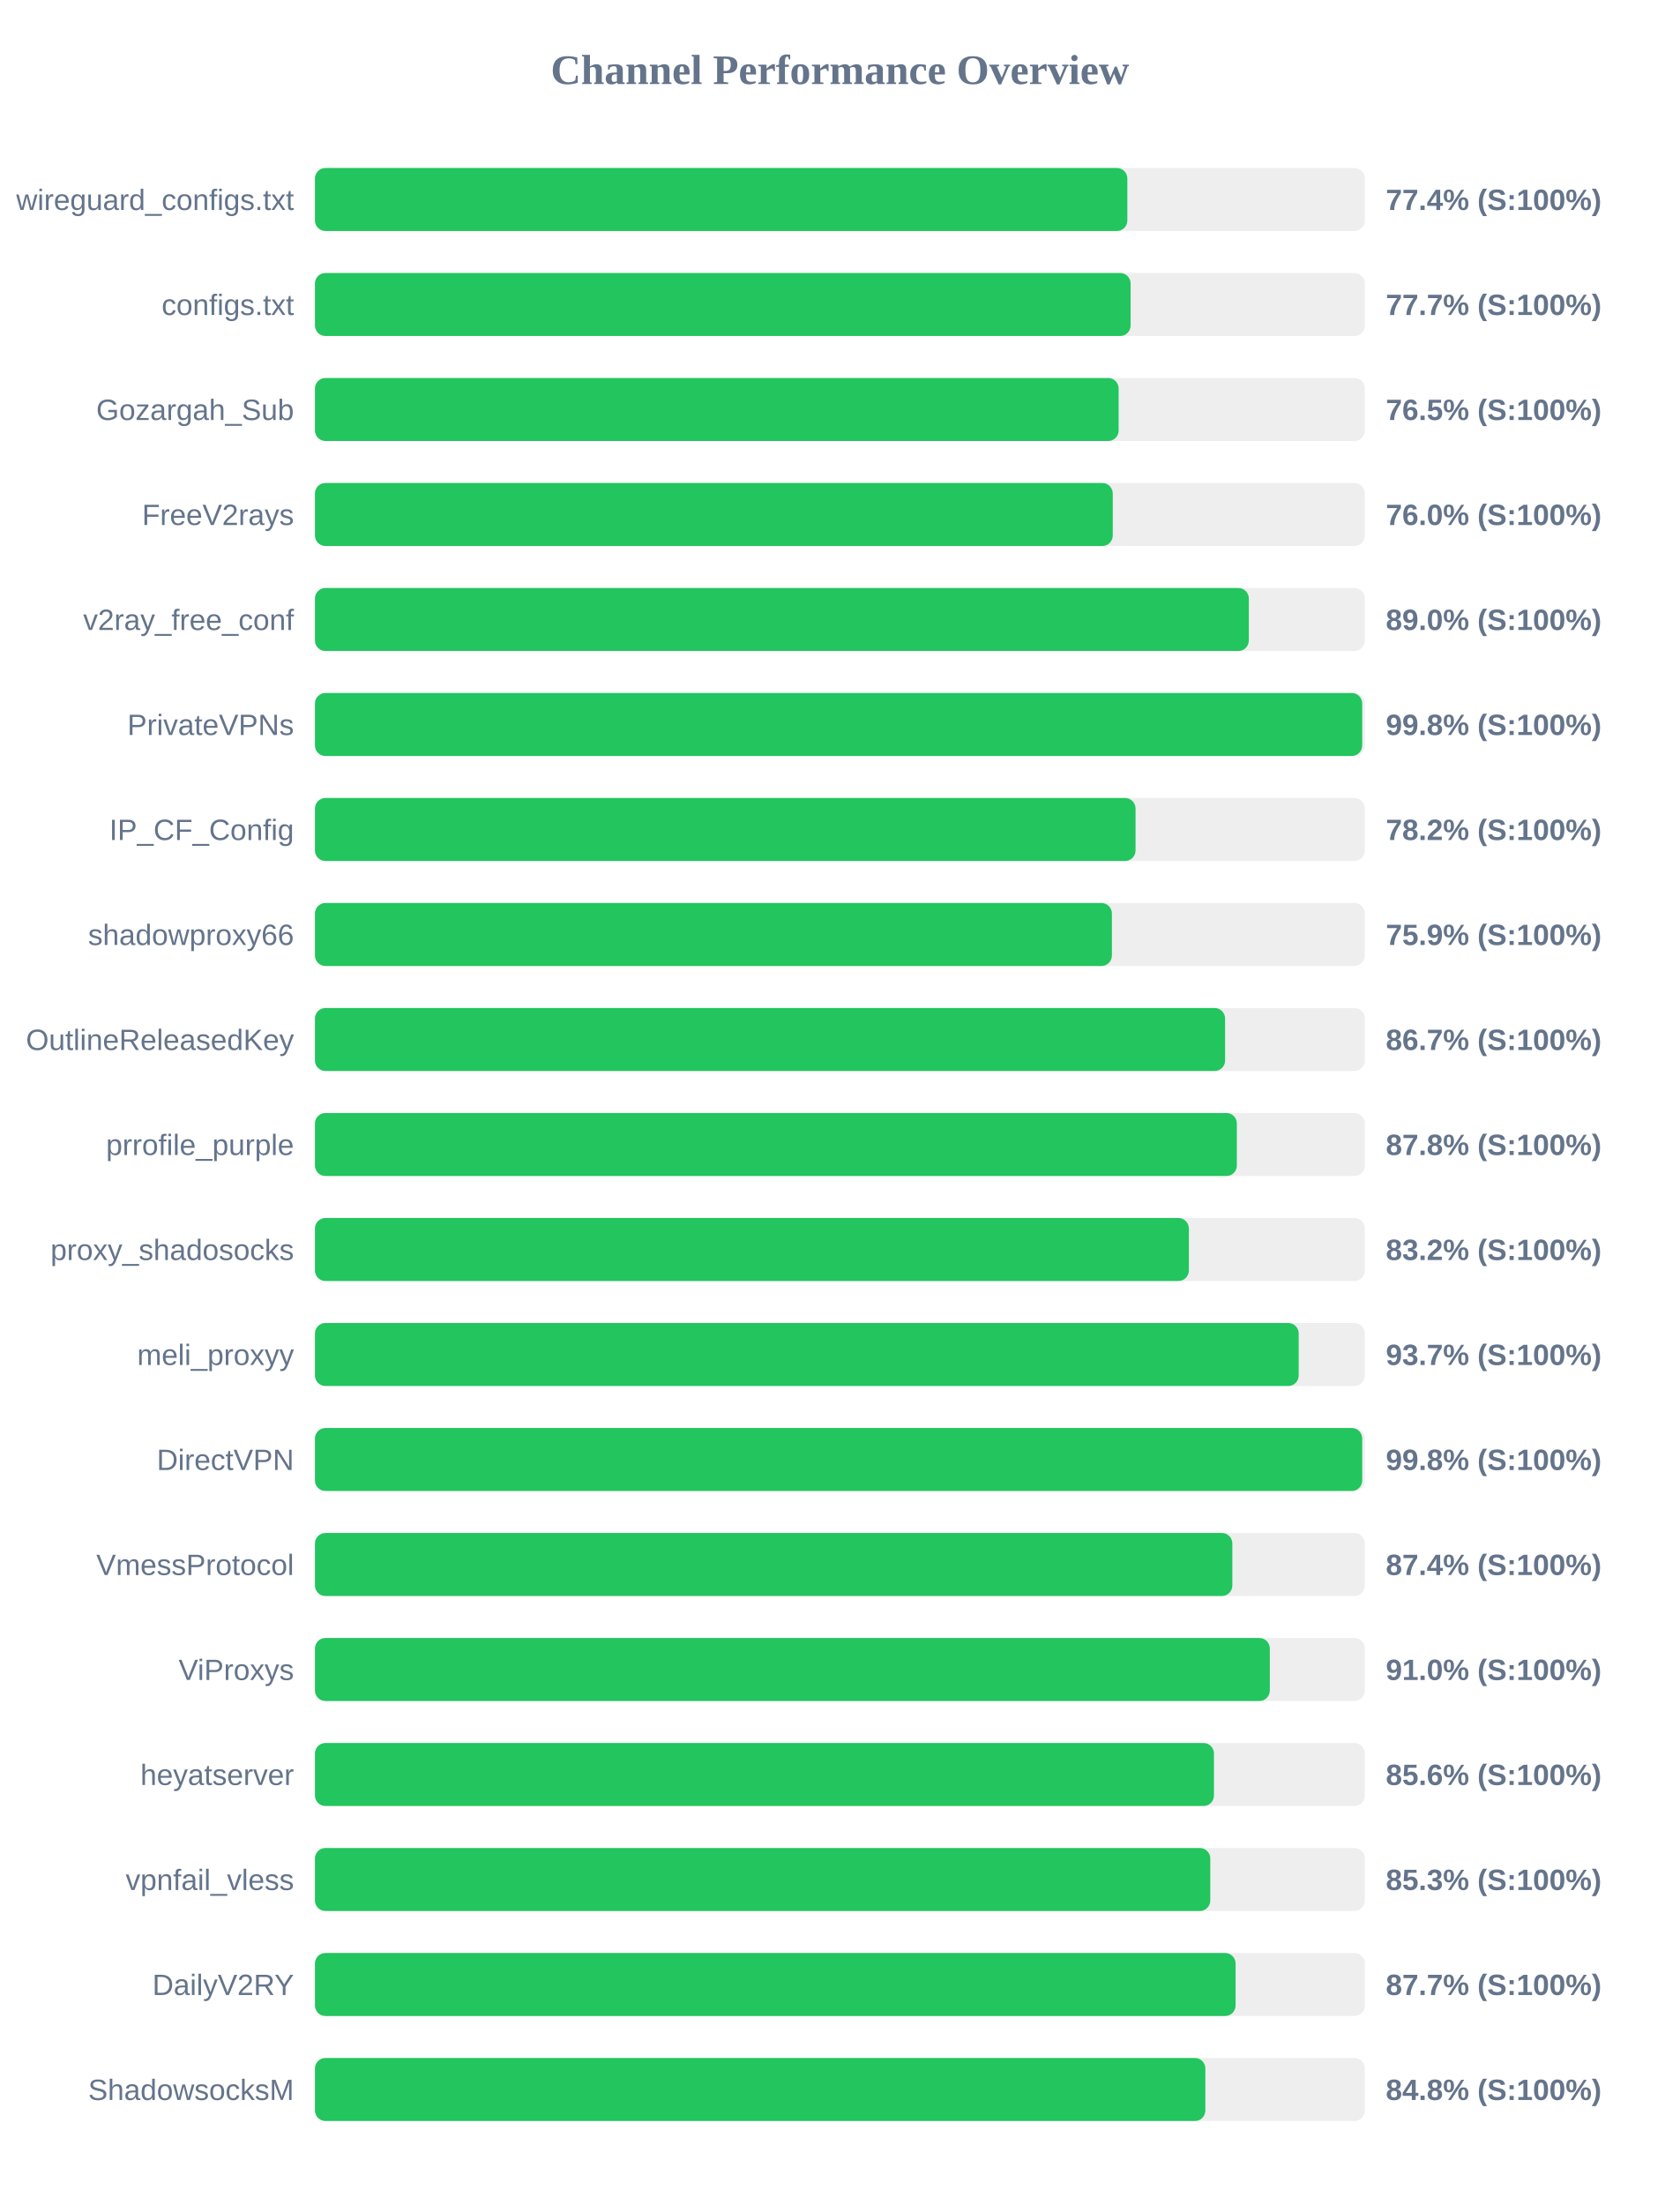
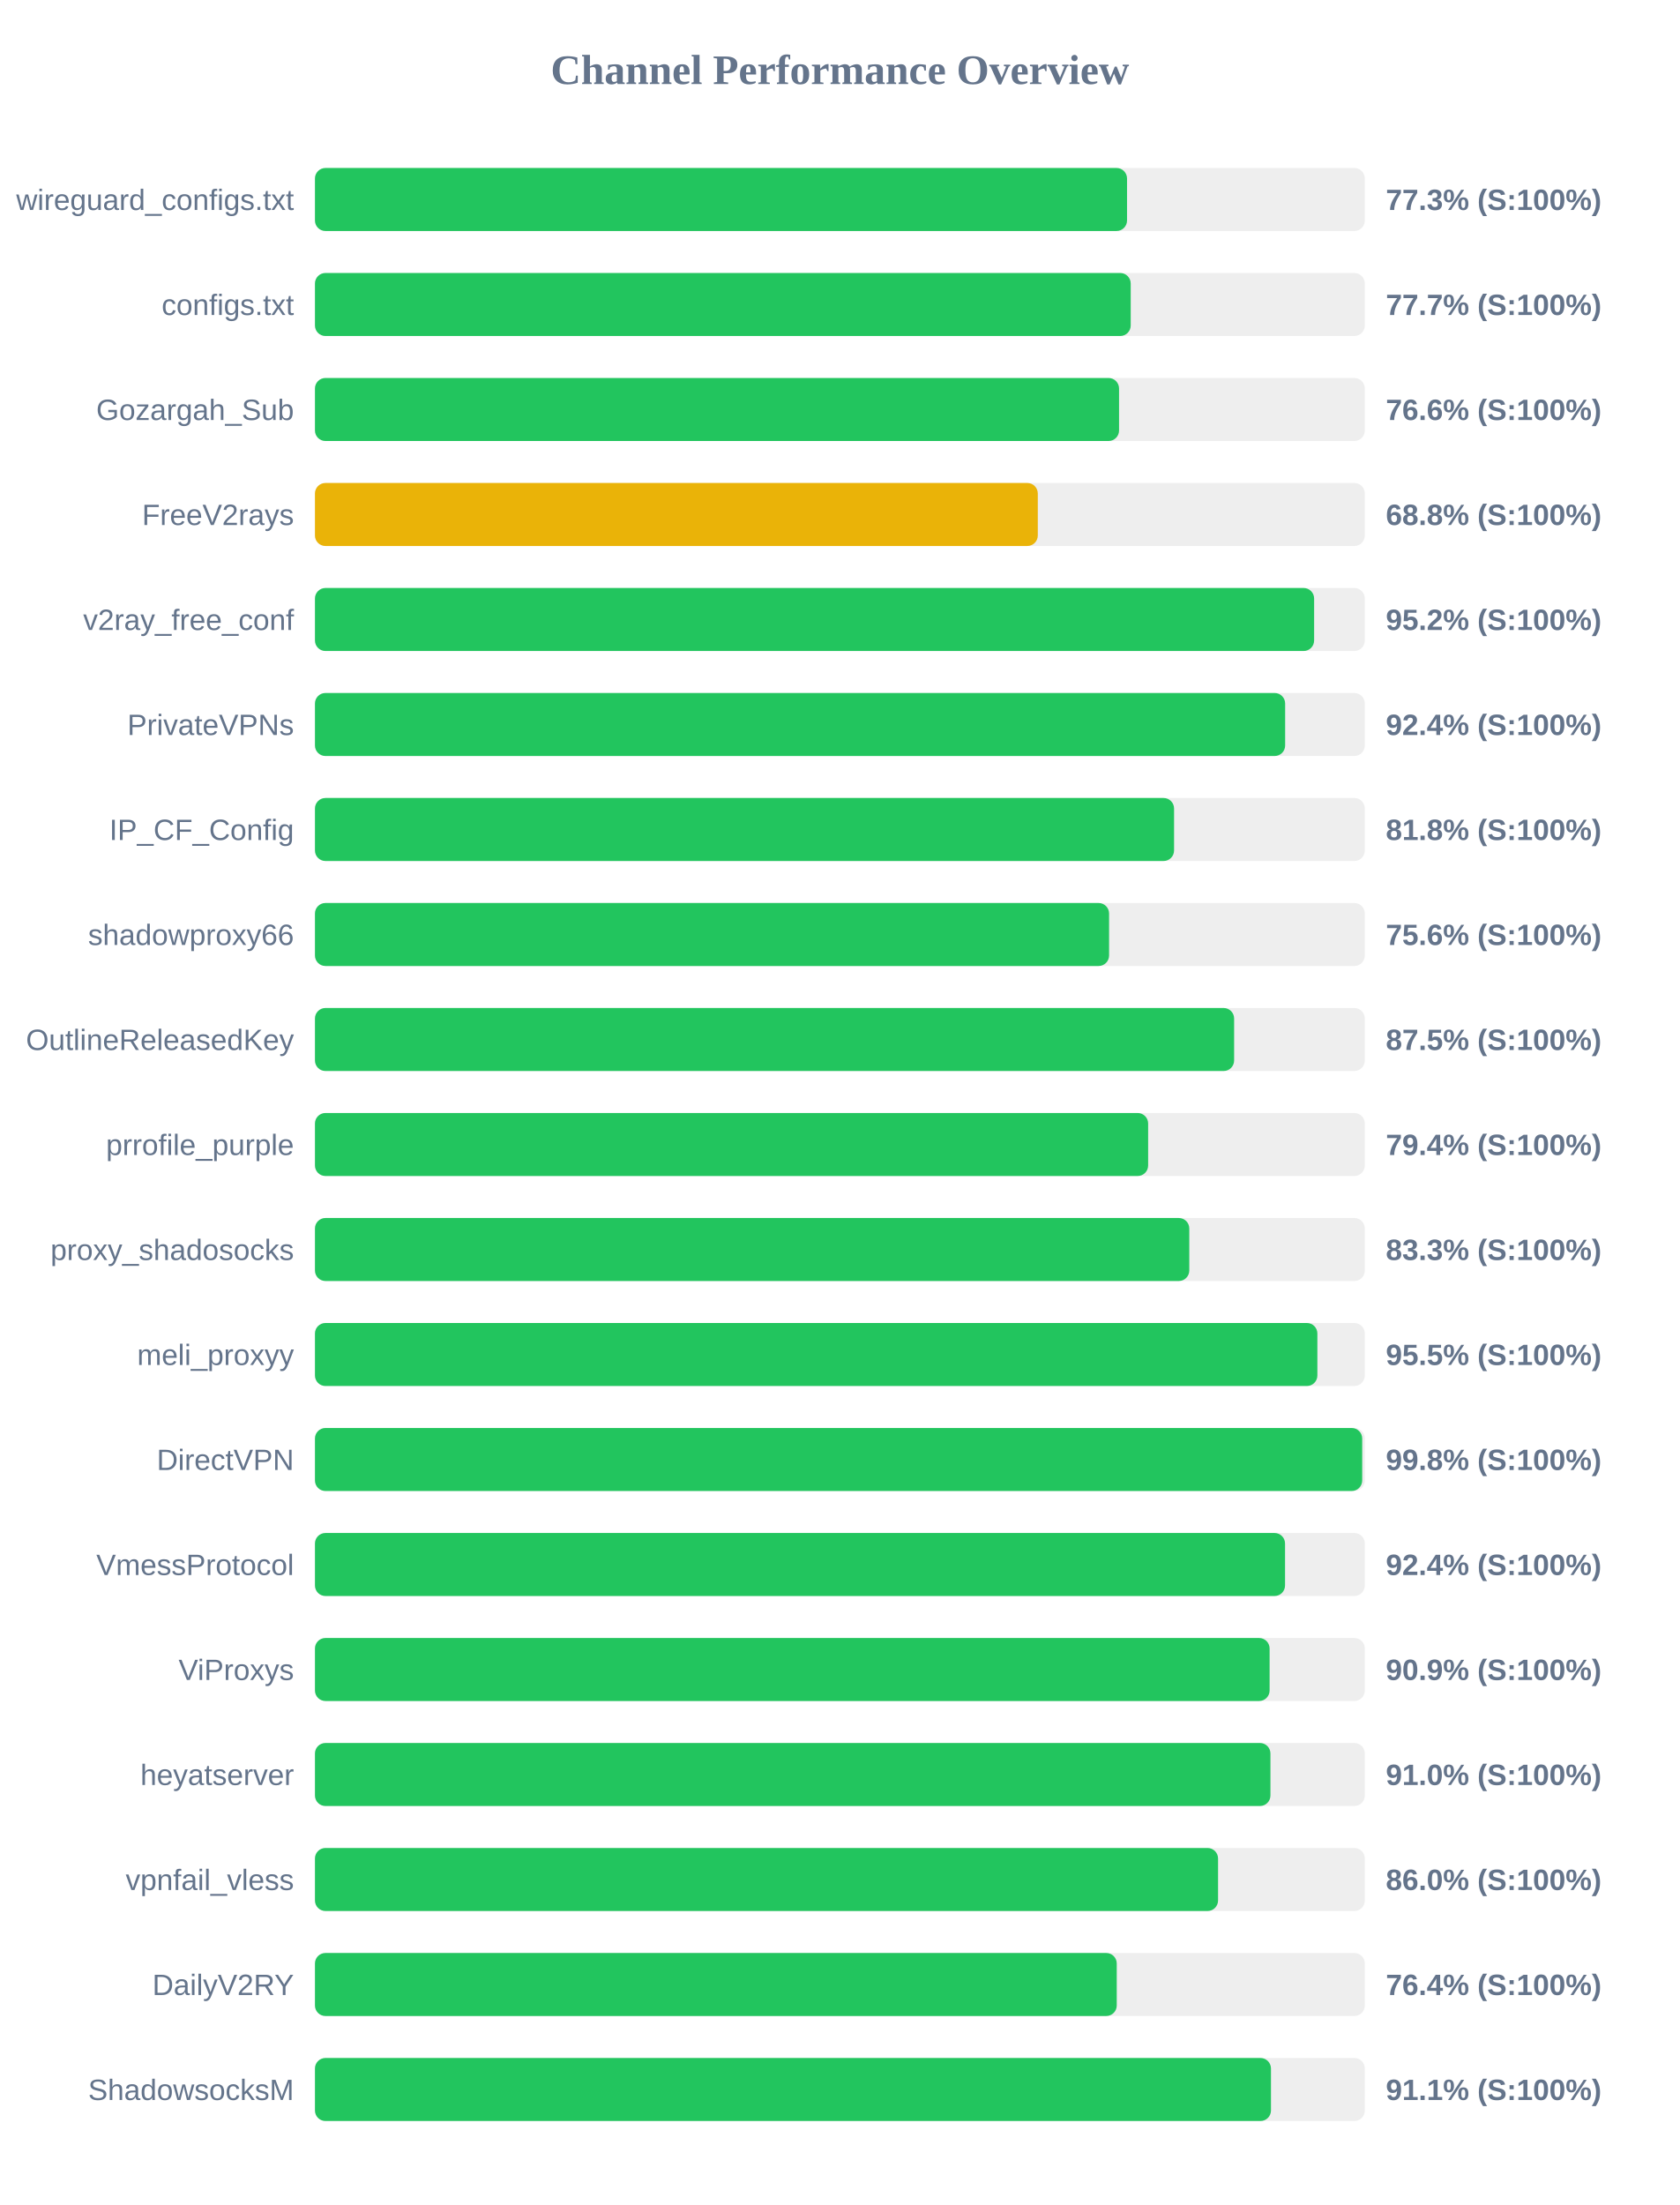
<svg xmlns="http://www.w3.org/2000/svg" width="800" height="1050" version="1.1">
  <style>
        .row { font: 14px Arial; fill: #64748b; }
        .score { font: bold 14px Arial; fill: #64748b; }
    </style>
  <text x="400" y="40" text-anchor="middle" font-size="20px" font-weight="bold" fill="#64748b">Channel Performance Overview</text>
  <rect x="150" y="80" width="500" height="30" fill="#eee" rx="5" />
-   <rect x="150" y="80" width="386.9" height="30" fill="#22c55e" rx="5" />
+   <rect x="150" y="80" width="386.75" height="30" fill="#22c55e" rx="5" />
  <text x="140" y="100" text-anchor="end" class="row">wireguard_configs.txt</text>
-   <text x="660" y="100" text-anchor="start" class="score">77.4% (S:100%)</text>
+   <text x="660" y="100" text-anchor="start" class="score">77.3% (S:100%)</text>
  <rect x="150" y="130" width="500" height="30" fill="#eee" rx="5" />
-   <rect x="150" y="130" width="388.45" height="30" fill="#22c55e" rx="5" />
+   <rect x="150" y="130" width="388.5" height="30" fill="#22c55e" rx="5" />
  <text x="140" y="150" text-anchor="end" class="row">configs.txt</text>
  <text x="660" y="150" text-anchor="start" class="score">77.7% (S:100%)</text>
  <rect x="150" y="180" width="500" height="30" fill="#eee" rx="5" />
-   <rect x="150" y="180" width="382.75" height="30" fill="#22c55e" rx="5" />
+   <rect x="150" y="180" width="382.95" height="30" fill="#22c55e" rx="5" />
  <text x="140" y="200" text-anchor="end" class="row">Gozargah_Sub</text>
-   <text x="660" y="200" text-anchor="start" class="score">76.5% (S:100%)</text>
+   <text x="660" y="200" text-anchor="start" class="score">76.6% (S:100%)</text>
  <rect x="150" y="230" width="500" height="30" fill="#eee" rx="5" />
-   <rect x="150" y="230" width="379.95" height="30" fill="#22c55e" rx="5" />
+   <rect x="150" y="230" width="344.25" height="30" fill="#eab308" rx="5" />
  <text x="140" y="250" text-anchor="end" class="row">FreeV2rays</text>
-   <text x="660" y="250" text-anchor="start" class="score">76.0% (S:100%)</text>
+   <text x="660" y="250" text-anchor="start" class="score">68.8% (S:100%)</text>
  <rect x="150" y="280" width="500" height="30" fill="#eee" rx="5" />
-   <rect x="150" y="280" width="444.75" height="30" fill="#22c55e" rx="5" />
+   <rect x="150" y="280" width="475.85" height="30" fill="#22c55e" rx="5" />
  <text x="140" y="300" text-anchor="end" class="row">v2ray_free_conf</text>
-   <text x="660" y="300" text-anchor="start" class="score">89.0% (S:100%)</text>
+   <text x="660" y="300" text-anchor="start" class="score">95.2% (S:100%)</text>
  <rect x="150" y="330" width="500" height="30" fill="#eee" rx="5" />
-   <rect x="150" y="330" width="498.75" height="30" fill="#22c55e" rx="5" />
+   <rect x="150" y="330" width="462.05" height="30" fill="#22c55e" rx="5" />
  <text x="140" y="350" text-anchor="end" class="row">PrivateVPNs</text>
-   <text x="660" y="350" text-anchor="start" class="score">99.8% (S:100%)</text>
+   <text x="660" y="350" text-anchor="start" class="score">92.4% (S:100%)</text>
  <rect x="150" y="380" width="500" height="30" fill="#eee" rx="5" />
-   <rect x="150" y="380" width="390.8" height="30" fill="#22c55e" rx="5" />
+   <rect x="150" y="380" width="409.15" height="30" fill="#22c55e" rx="5" />
  <text x="140" y="400" text-anchor="end" class="row">IP_CF_Config</text>
-   <text x="660" y="400" text-anchor="start" class="score">78.2% (S:100%)</text>
+   <text x="660" y="400" text-anchor="start" class="score">81.8% (S:100%)</text>
  <rect x="150" y="430" width="500" height="30" fill="#eee" rx="5" />
-   <rect x="150" y="430" width="379.55" height="30" fill="#22c55e" rx="5" />
+   <rect x="150" y="430" width="378.2" height="30" fill="#22c55e" rx="5" />
  <text x="140" y="450" text-anchor="end" class="row">shadowproxy66</text>
-   <text x="660" y="450" text-anchor="start" class="score">75.9% (S:100%)</text>
+   <text x="660" y="450" text-anchor="start" class="score">75.6% (S:100%)</text>
  <rect x="150" y="480" width="500" height="30" fill="#eee" rx="5" />
-   <rect x="150" y="480" width="433.45" height="30" fill="#22c55e" rx="5" />
+   <rect x="150" y="480" width="437.75" height="30" fill="#22c55e" rx="5" />
  <text x="140" y="500" text-anchor="end" class="row">OutlineReleasedKey</text>
-   <text x="660" y="500" text-anchor="start" class="score">86.7% (S:100%)</text>
+   <text x="660" y="500" text-anchor="start" class="score">87.5% (S:100%)</text>
  <rect x="150" y="530" width="500" height="30" fill="#eee" rx="5" />
-   <rect x="150" y="530" width="439.05" height="30" fill="#22c55e" rx="5" />
+   <rect x="150" y="530" width="396.8" height="30" fill="#22c55e" rx="5" />
  <text x="140" y="550" text-anchor="end" class="row">prrofile_purple</text>
-   <text x="660" y="550" text-anchor="start" class="score">87.8% (S:100%)</text>
+   <text x="660" y="550" text-anchor="start" class="score">79.4% (S:100%)</text>
  <rect x="150" y="580" width="500" height="30" fill="#eee" rx="5" />
-   <rect x="150" y="580" width="416.2" height="30" fill="#22c55e" rx="5" />
+   <rect x="150" y="580" width="416.4" height="30" fill="#22c55e" rx="5" />
  <text x="140" y="600" text-anchor="end" class="row">proxy_shadosocks</text>
-   <text x="660" y="600" text-anchor="start" class="score">83.2% (S:100%)</text>
+   <text x="660" y="600" text-anchor="start" class="score">83.3% (S:100%)</text>
  <rect x="150" y="630" width="500" height="30" fill="#eee" rx="5" />
-   <rect x="150" y="630" width="468.5" height="30" fill="#22c55e" rx="5" />
+   <rect x="150" y="630" width="477.4" height="30" fill="#22c55e" rx="5" />
  <text x="140" y="650" text-anchor="end" class="row">meli_proxyy</text>
-   <text x="660" y="650" text-anchor="start" class="score">93.7% (S:100%)</text>
+   <text x="660" y="650" text-anchor="start" class="score">95.5% (S:100%)</text>
  <rect x="150" y="680" width="500" height="30" fill="#eee" rx="5" />
  <rect x="150" y="680" width="498.75" height="30" fill="#22c55e" rx="5" />
  <text x="140" y="700" text-anchor="end" class="row">DirectVPN</text>
  <text x="660" y="700" text-anchor="start" class="score">99.8% (S:100%)</text>
  <rect x="150" y="730" width="500" height="30" fill="#eee" rx="5" />
-   <rect x="150" y="730" width="436.9" height="30" fill="#22c55e" rx="5" />
+   <rect x="150" y="730" width="462.0" height="30" fill="#22c55e" rx="5" />
  <text x="140" y="750" text-anchor="end" class="row">VmessProtocol</text>
-   <text x="660" y="750" text-anchor="start" class="score">87.4% (S:100%)</text>
+   <text x="660" y="750" text-anchor="start" class="score">92.4% (S:100%)</text>
  <rect x="150" y="780" width="500" height="30" fill="#eee" rx="5" />
-   <rect x="150" y="780" width="454.75" height="30" fill="#22c55e" rx="5" />
+   <rect x="150" y="780" width="454.65" height="30" fill="#22c55e" rx="5" />
  <text x="140" y="800" text-anchor="end" class="row">ViProxys</text>
-   <text x="660" y="800" text-anchor="start" class="score">91.0% (S:100%)</text>
+   <text x="660" y="800" text-anchor="start" class="score">90.9% (S:100%)</text>
  <rect x="150" y="830" width="500" height="30" fill="#eee" rx="5" />
-   <rect x="150" y="830" width="428.15" height="30" fill="#22c55e" rx="5" />
+   <rect x="150" y="830" width="455.05" height="30" fill="#22c55e" rx="5" />
  <text x="140" y="850" text-anchor="end" class="row">heyatserver</text>
-   <text x="660" y="850" text-anchor="start" class="score">85.6% (S:100%)</text>
+   <text x="660" y="850" text-anchor="start" class="score">91.0% (S:100%)</text>
  <rect x="150" y="880" width="500" height="30" fill="#eee" rx="5" />
-   <rect x="150" y="880" width="426.4" height="30" fill="#22c55e" rx="5" />
+   <rect x="150" y="880" width="430.1" height="30" fill="#22c55e" rx="5" />
  <text x="140" y="900" text-anchor="end" class="row">vpnfail_vless</text>
-   <text x="660" y="900" text-anchor="start" class="score">85.3% (S:100%)</text>
+   <text x="660" y="900" text-anchor="start" class="score">86.0% (S:100%)</text>
  <rect x="150" y="930" width="500" height="30" fill="#eee" rx="5" />
-   <rect x="150" y="930" width="438.45" height="30" fill="#22c55e" rx="5" />
+   <rect x="150" y="930" width="381.85" height="30" fill="#22c55e" rx="5" />
  <text x="140" y="950" text-anchor="end" class="row">DailyV2RY</text>
-   <text x="660" y="950" text-anchor="start" class="score">87.7% (S:100%)</text>
+   <text x="660" y="950" text-anchor="start" class="score">76.4% (S:100%)</text>
  <rect x="150" y="980" width="500" height="30" fill="#eee" rx="5" />
-   <rect x="150" y="980" width="424.05" height="30" fill="#22c55e" rx="5" />
+   <rect x="150" y="980" width="455.3" height="30" fill="#22c55e" rx="5" />
  <text x="140" y="1000" text-anchor="end" class="row">ShadowsocksM</text>
-   <text x="660" y="1000" text-anchor="start" class="score">84.8% (S:100%)</text>
+   <text x="660" y="1000" text-anchor="start" class="score">91.1% (S:100%)</text>
</svg>
